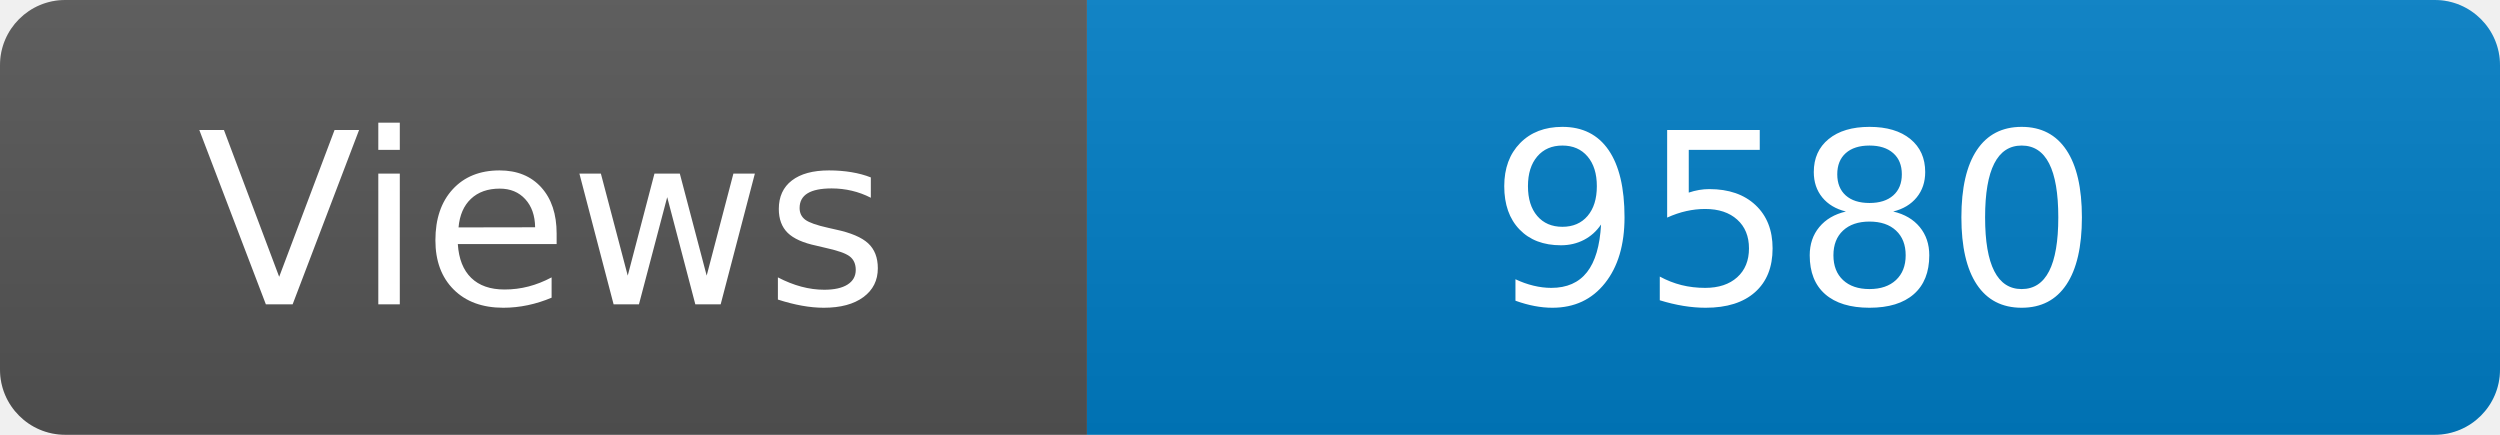
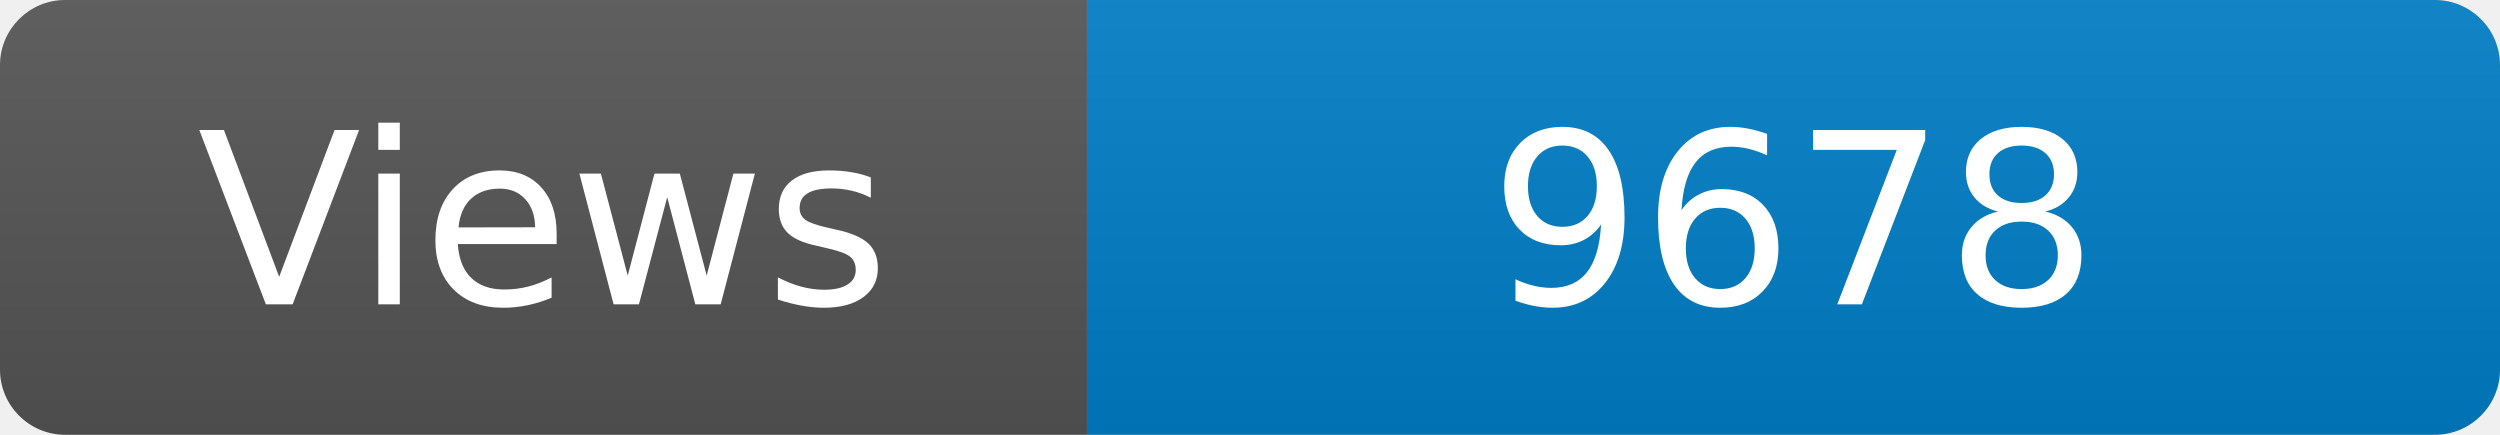
<svg xmlns="http://www.w3.org/2000/svg" width="115" height="20" role="img" aria-label="Maintained?: yes">
  <linearGradient id="s" x2="0" y2="100%">
    <stop offset="0" stop-color="#bbb" stop-opacity=".1" />
    <stop offset="1" stop-opacity=".1" />
  </linearGradient>
  <clipPath id="r">
    <rect width="115" height="20" rx="3" fill="#fff" />
  </clipPath>
  <g clip-path="url(#r)">
    <rect width="50" height="20" fill="#555" />
    <rect x="50" width="160" height="20" fill="#007ec6" />
    <rect width="115" height="20" fill="url(#s)" />
  </g>
  <g fill="#fff" text-anchor="middle" font-family="Verdana,Geneva,DejaVu Sans,sans-serif" font-size="110">
    <text x="250" y="140" transform="scale(.1)" fill="#fff">Views</text>
-     <text x="825" y="140" transform="scale(.1)" fill="#fff">9580</text>
+     <text x="825" y="140" transform="scale(.1)" fill="#fff">9678</text>
  </g>
</svg>
